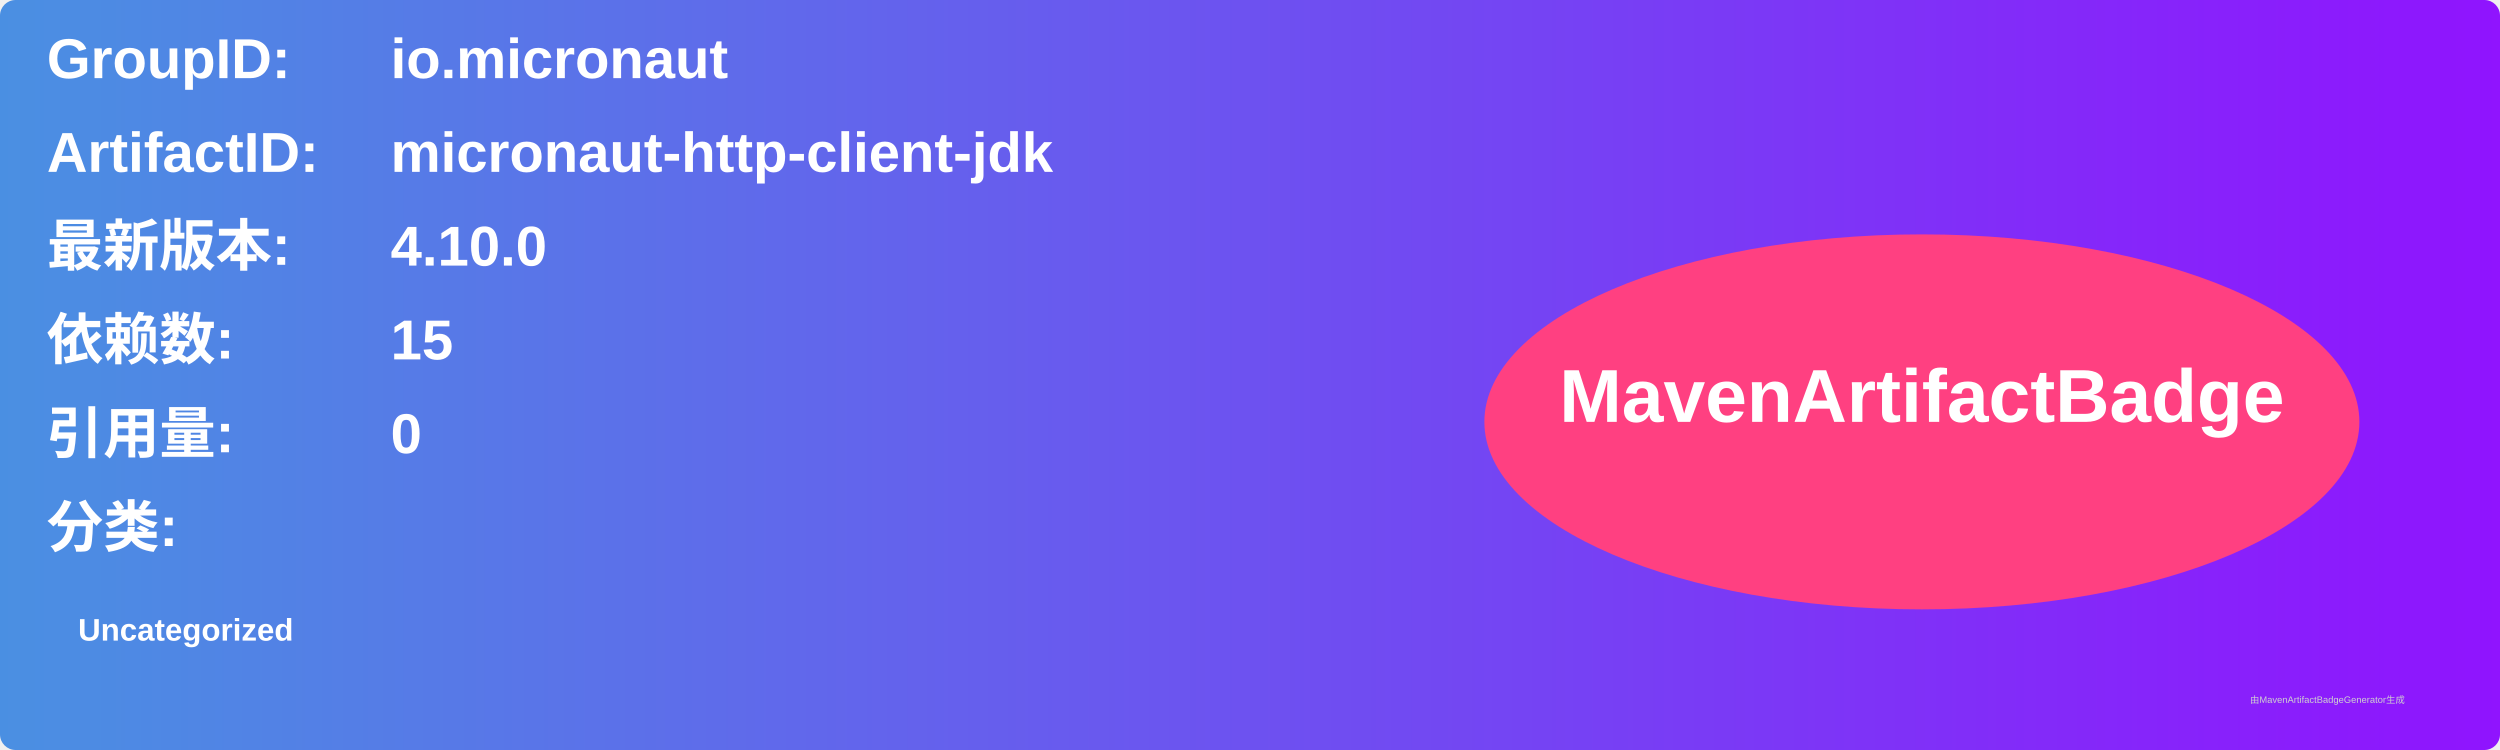
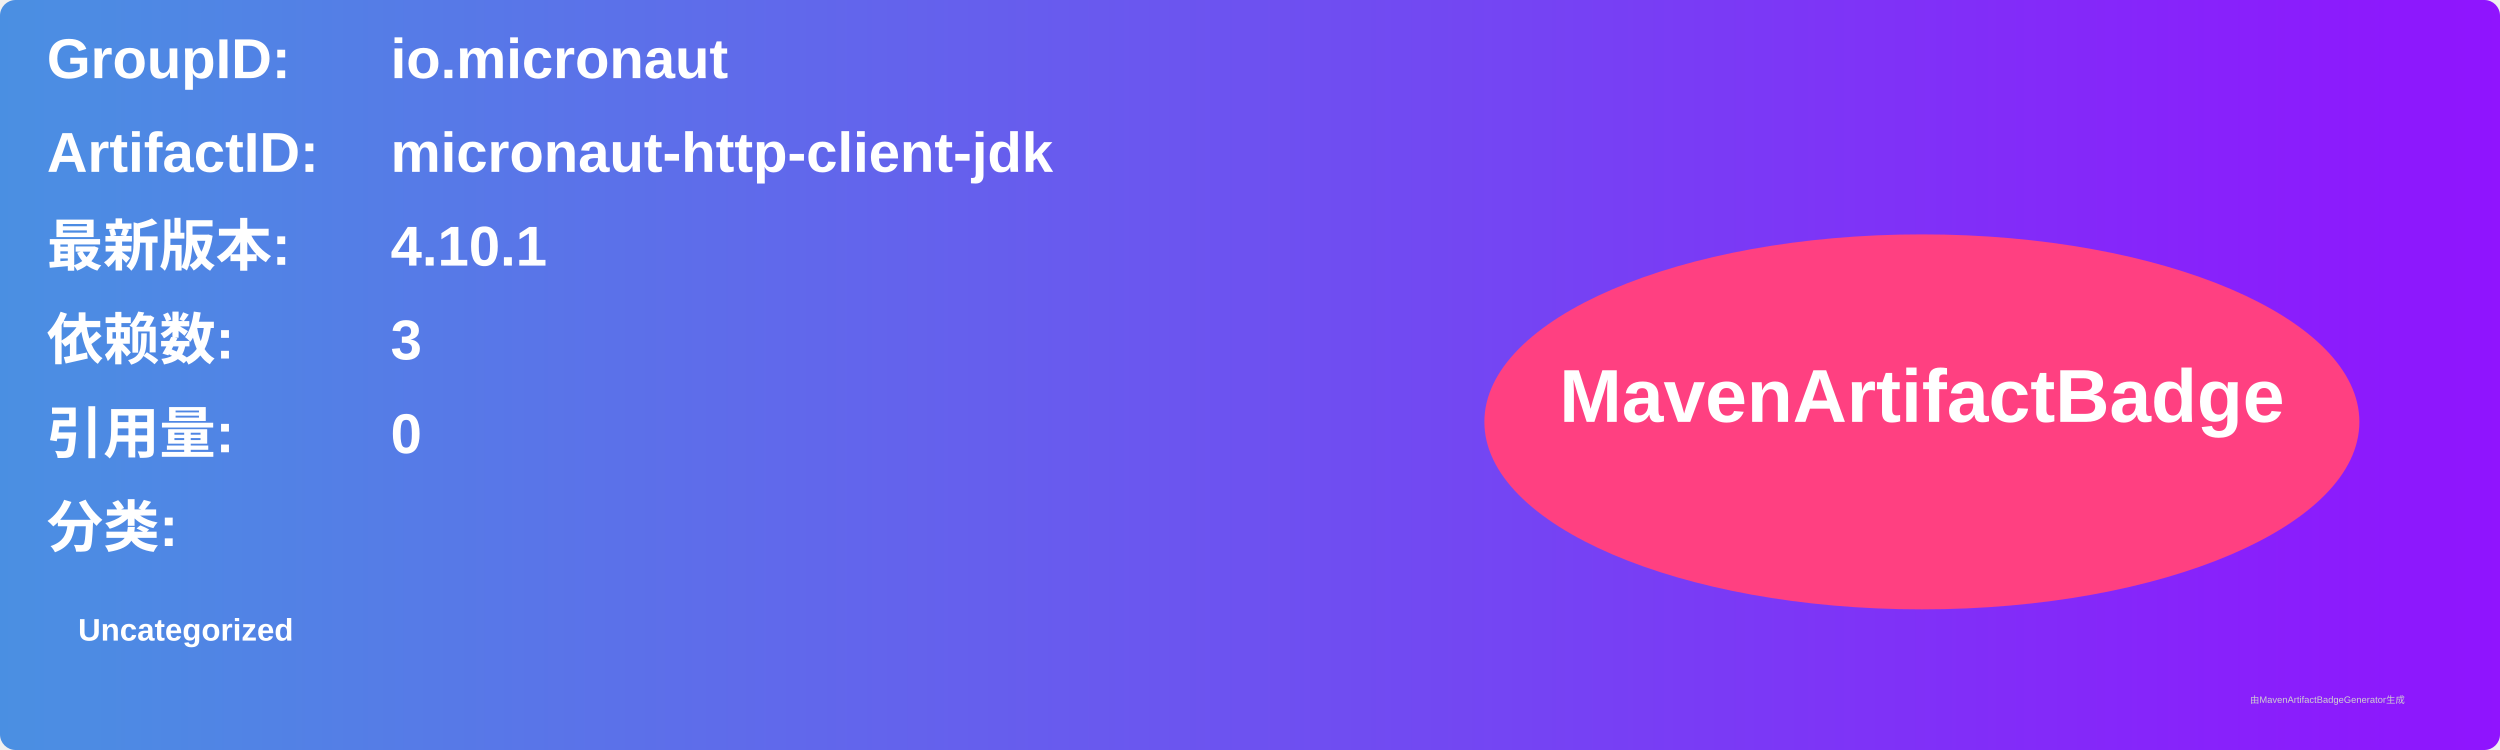
<svg xmlns="http://www.w3.org/2000/svg" width="800" height="240" viewBox="0 0 800 240">
  <linearGradient id="grad" x1="0%" y1="0%" x2="100%" y2="0%">
    <stop offset="0%" stop-color="#4a90e2" />
    <stop offset="100%" stop-color="#9013fe" />
  </linearGradient>
  <rect width="100%" height="100%" rx="5" ry="5" fill="url(#grad)" />
  <g transform="translate(15, 15)">
    <text x="0" y="10" font-family="Arial" font-size="18" fill="white" font-weight="bold" width="260">GroupID:</text>
    <text x="110" y="10" font-family="Arial" font-size="18" fill="white" font-weight="bold" width="460">io.micronaut</text>
    <text x="0" y="40" font-family="Arial" font-size="18" fill="white" font-weight="bold" width="260">ArtifactID:</text>
    <text x="110" y="40" font-family="Arial" font-size="18" fill="white" font-weight="bold" width="460">micronaut-http-client-jdk</text>
    <text x="0" y="70" font-family="Arial" font-size="18" fill="white" font-weight="bold">最新版本:</text>
    <text x="110" y="70" font-family="Arial" font-size="18" fill="white" font-weight="bold">
-       <tspan font-weight="bold">4.10.0</tspan>
+       <tspan font-weight="bold">4.10.1</tspan>
    </text>
    <text x="0" y="100" font-family="Arial" font-size="18" fill="white" font-weight="bold">依赖数: </text>
    <text x="110" y="100" font-family="Arial" font-size="18" fill="white">
-       <tspan font-weight="bold">15</tspan>
+       <tspan font-weight="bold">3</tspan>
    </text>
    <text x="0" y="130" font-family="Arial" font-size="18" fill="white" font-weight="bold">引用量: </text>
    <text x="110" y="130" font-family="Arial" font-size="18" fill="white">
      <tspan font-weight="bold">0</tspan>
    </text>
    <text x="0" y="160" font-family="Arial" font-size="18" fill="white" font-weight="bold">分类:</text>
    <text x="10" y="190" font-family="Arial" font-size="10" fill="white">
      <tspan font-weight="bold">Uncategorized</tspan>
    </text>
    <ellipse cx="600" cy="120" rx="140" ry="60" fill="#ff4081" />
    <text x="600" y="120" text-anchor="middle" font-family="Arial" font-size="24" fill="white" font-weight="bold">MavenArtifactBadge</text>
  </g>
  <text x="720" y="225" font-family="Arial" font-size="3" fill="#d0d0d0">由MavenArtifactBadgeGenerator生成</text>
</svg>
